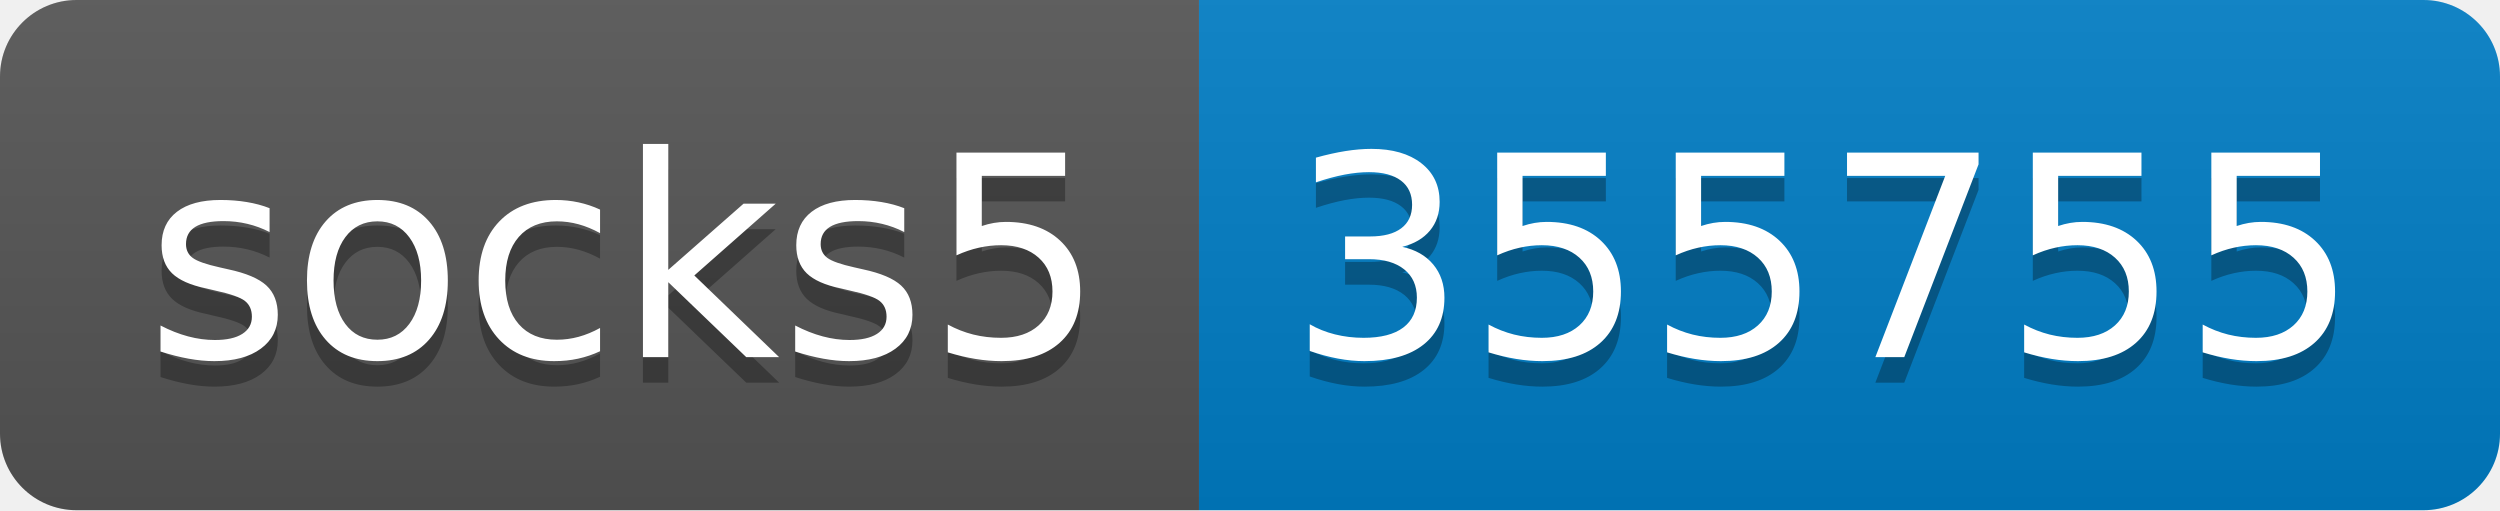
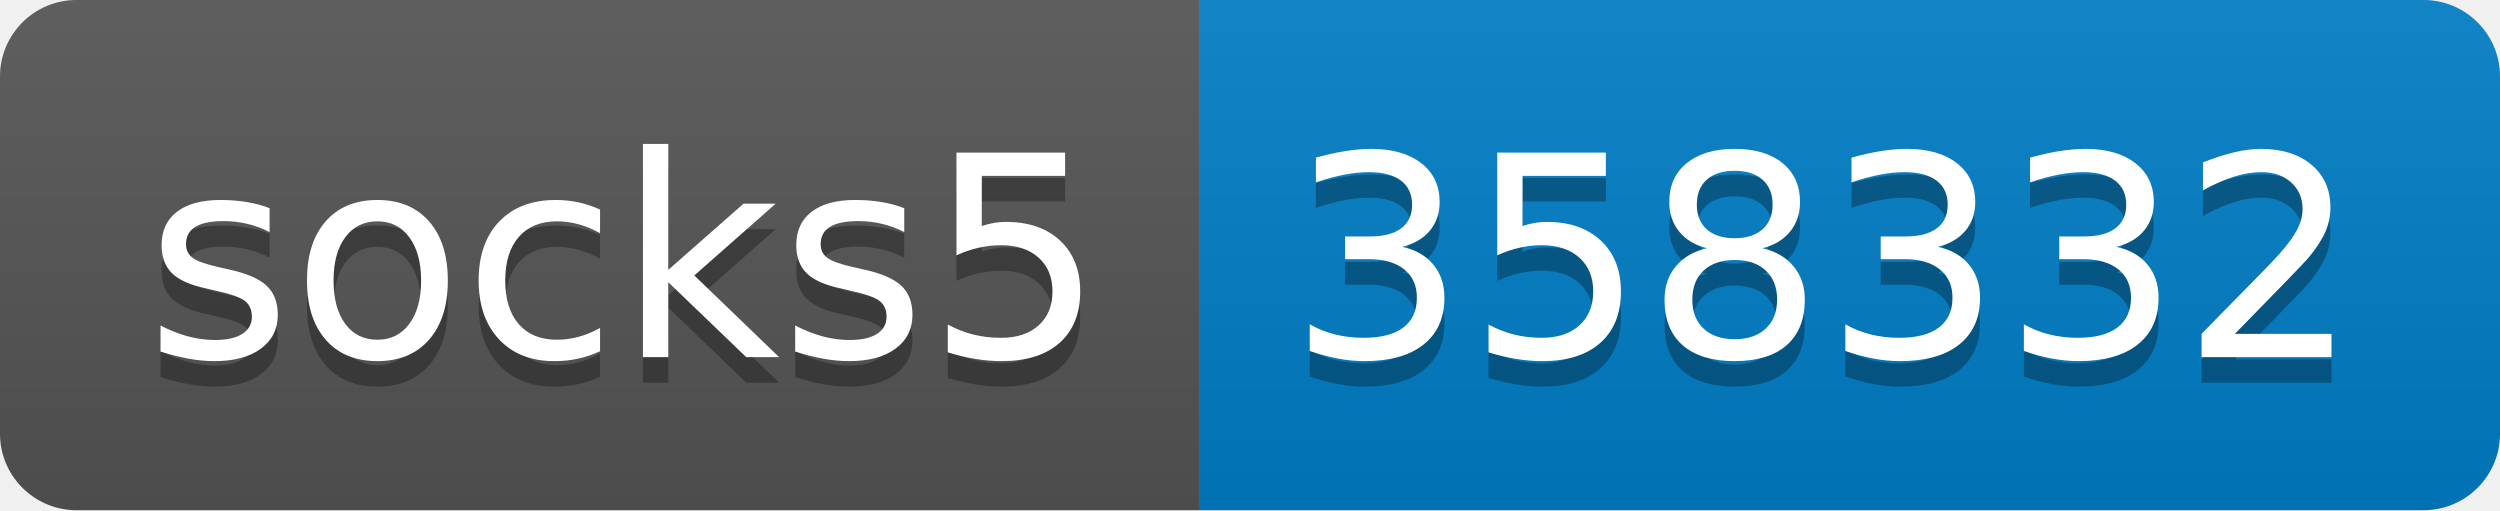
- <svg xmlns="http://www.w3.org/2000/svg" width="98" height="20" role="img" aria-label="socks5: 355755">
+ <svg xmlns="http://www.w3.org/2000/svg" width="98" height="20" role="img" aria-label="socks5: 358332">
  <linearGradient id="s" x2="0" y2="100%">
    <stop offset="0" stop-color="#bbb" stop-opacity=".1" />
    <stop offset="1" stop-opacity=".1" />
  </linearGradient>
  <clipPath id="r">
    <rect width="98" height="20" rx="3" fill="#fff" />
  </clipPath>
  <g clip-path="url(#r)">
    <rect width="47" height="20" fill="#555" />
    <rect x="47" width="51" height="20" fill="#007ec6" />
    <rect width="98" height="20" fill="url(#s)" />
  </g>
  <g fill="#fff" text-anchor="middle" font-family="Verdana,Geneva,DejaVu Sans,sans-serif" text-rendering="geometricPrecision" font-size="110">
    <text aria-hidden="true" x="245" y="150" fill="#010101" fill-opacity=".3" transform="scale(.1)" textLength="370">socks5</text>
    <text x="245" y="140" transform="scale(.1)" fill="#fff" textLength="370">socks5</text>
-     <text aria-hidden="true" x="715" y="150" fill="#010101" fill-opacity=".3" transform="scale(.1)" textLength="410">355755</text>
-     <text x="715" y="140" transform="scale(.1)" fill="#fff" textLength="410">355755</text>
+     <text aria-hidden="true" x="715" y="150" fill="#010101" fill-opacity=".3" transform="scale(.1)" textLength="410">358332</text>
+     <text x="715" y="140" transform="scale(.1)" fill="#fff" textLength="410">358332</text>
  </g>
</svg>
